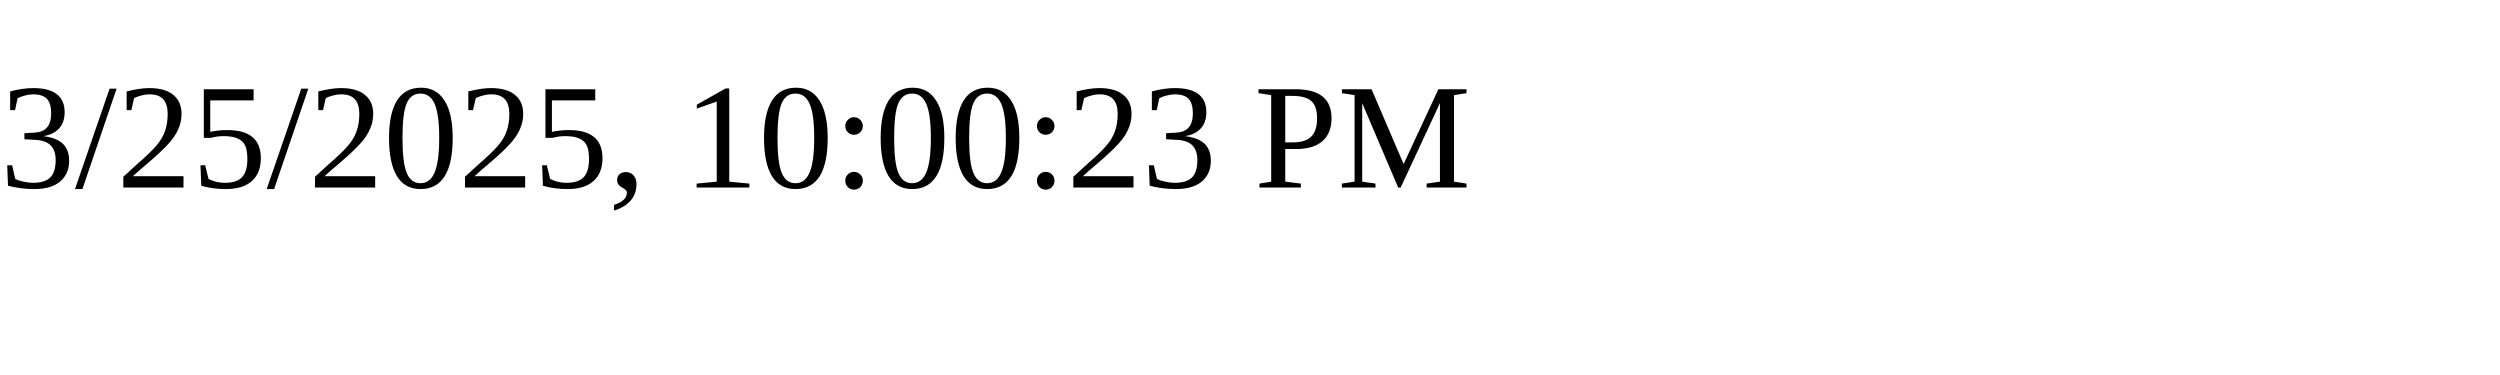
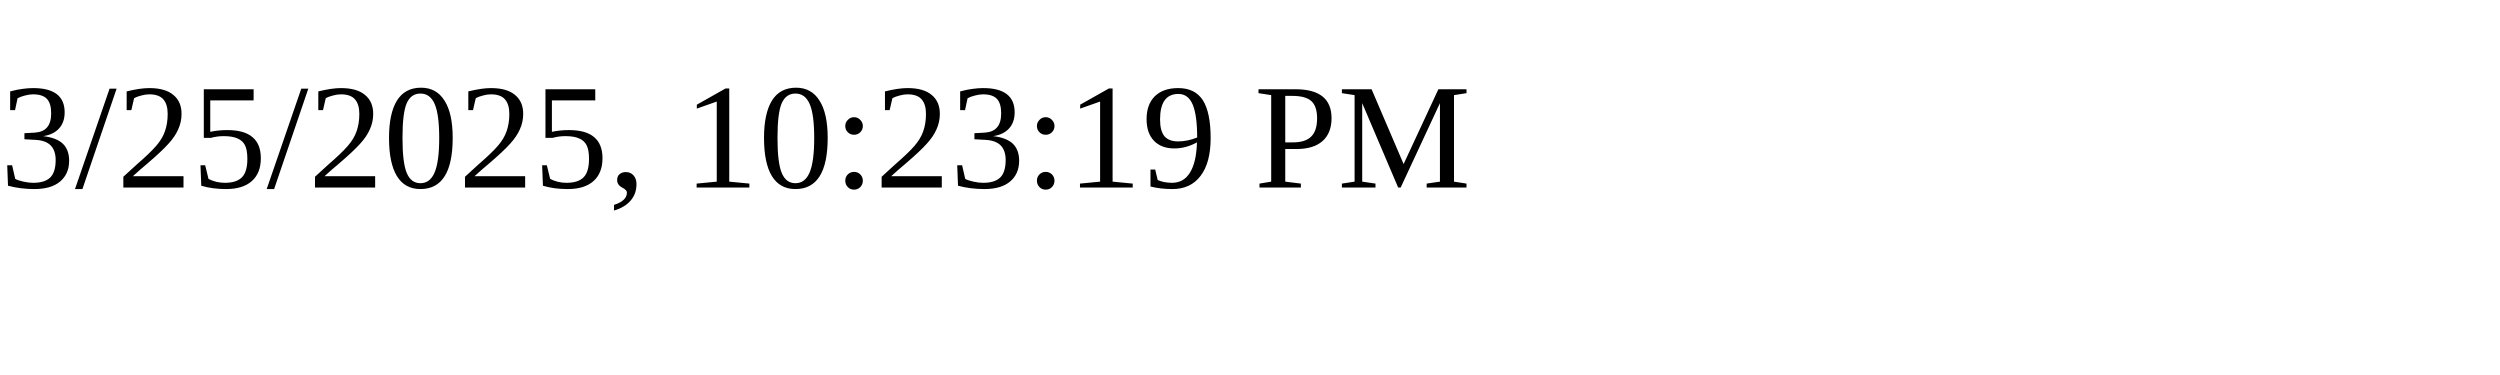
<svg xmlns="http://www.w3.org/2000/svg" height="30" width="200">
-   <text x="0" y="15">3/25/2025, 10:00:23 PM</text>
+   <text x="0" y="15">3/25/2025, 10:23:19 PM</text>
</svg>
